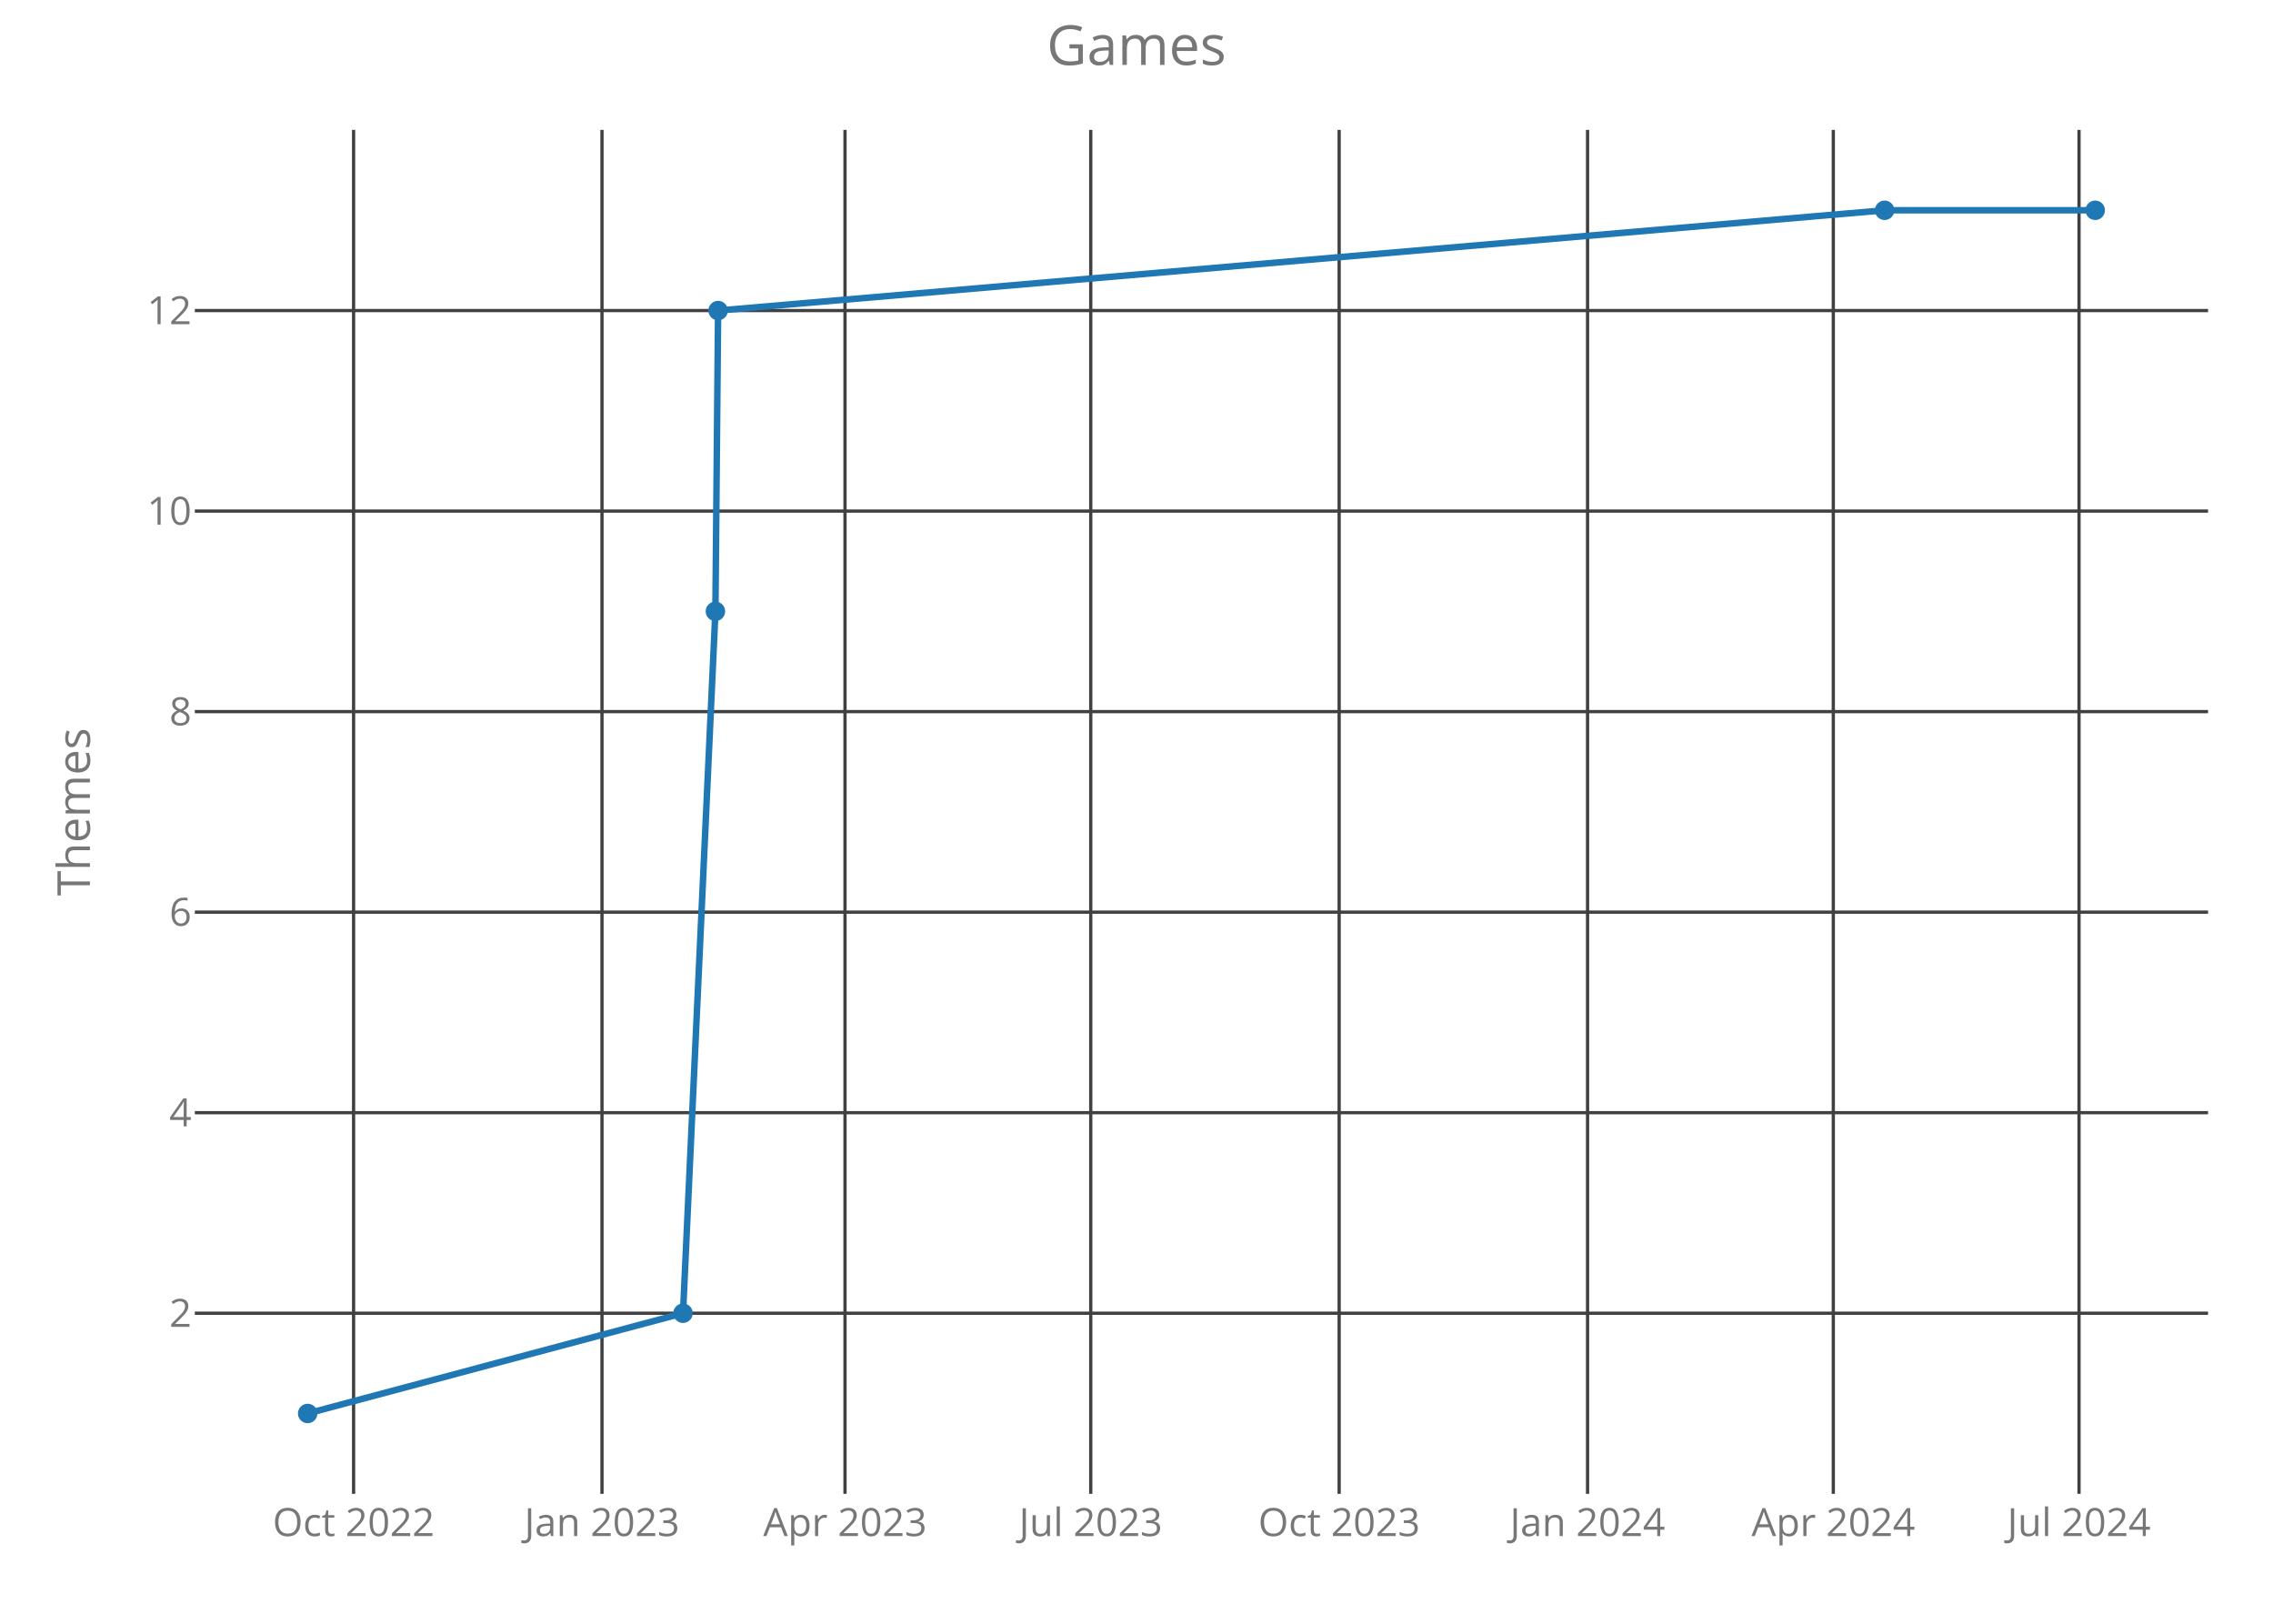
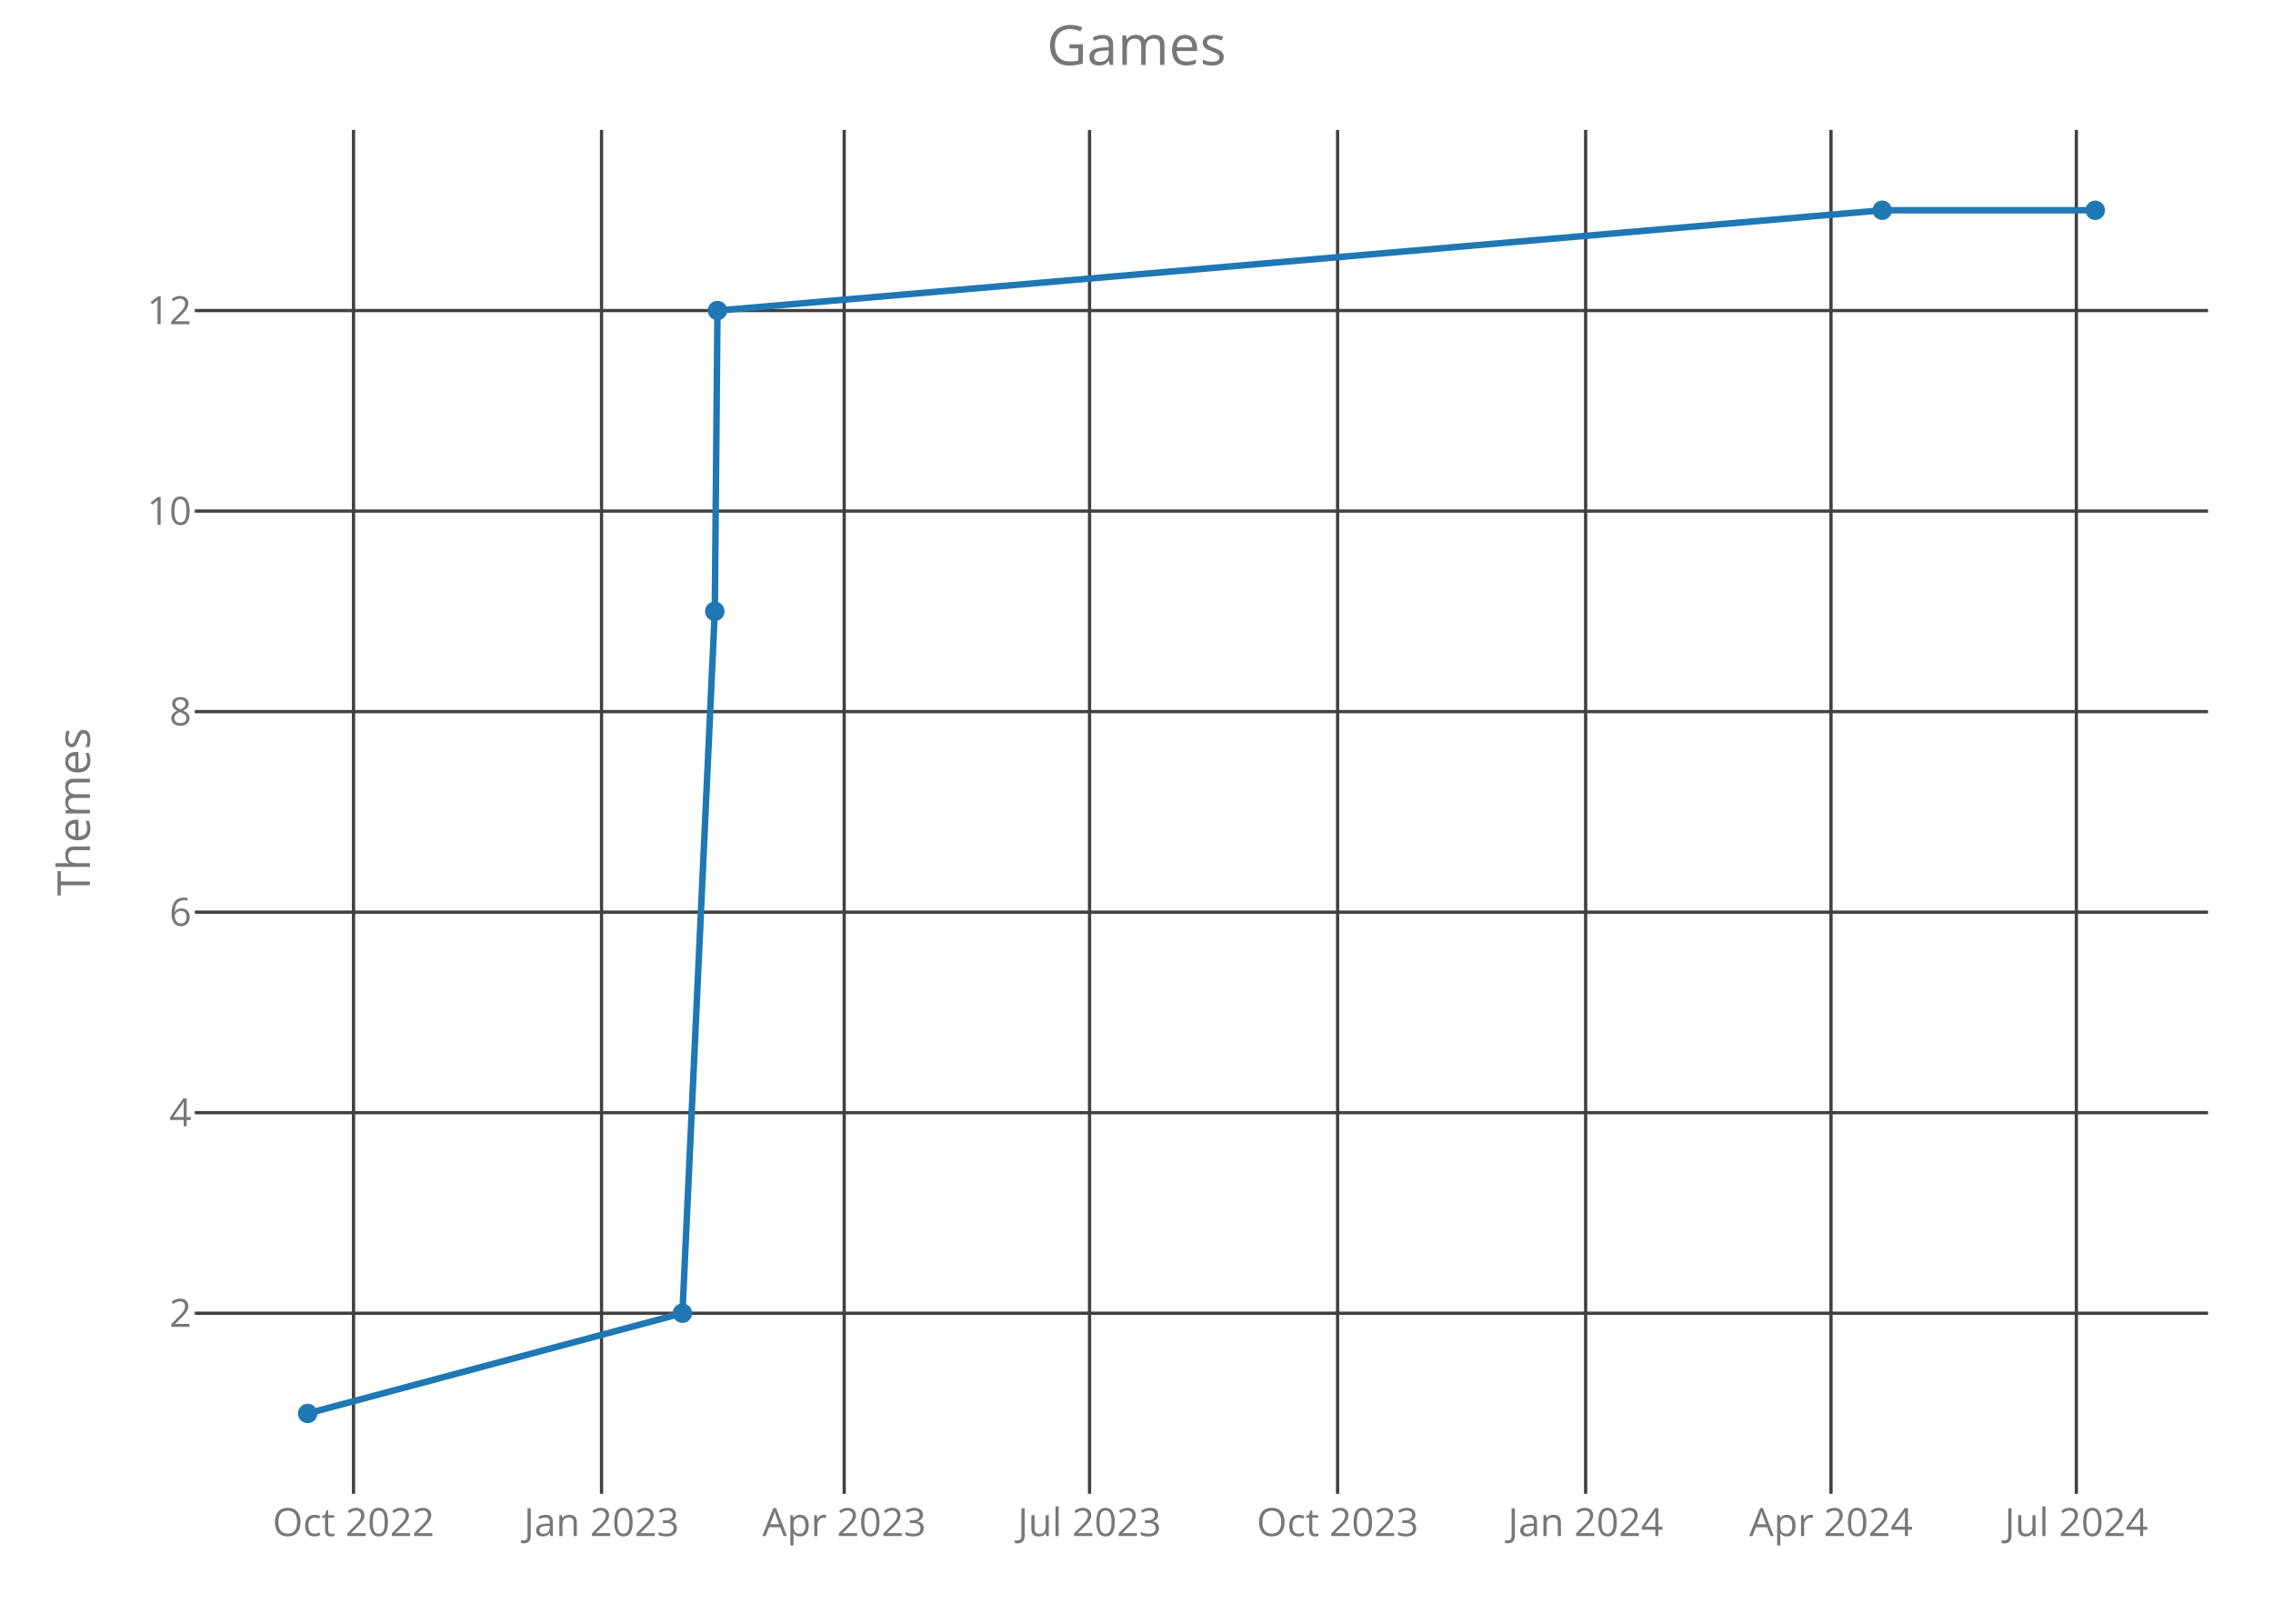
<svg xmlns="http://www.w3.org/2000/svg" class="main-svg" width="700" height="500" style="" viewBox="0 0 700 500">
  <rect x="0" y="0" width="700" height="500" style="fill: rgb(0, 0, 0); fill-opacity: 0;" />
-   <defs id="defs-b6cd91">
+   <defs id="defs-4da299">
    <g class="clips">
-       <clipPath id="clipb6cd91xyplot" class="plotclip">
+       <clipPath id="clip4da299xyplot" class="plotclip">
        <rect width="620" height="420" />
      </clipPath>
-       <clipPath class="axesclip" id="clipb6cd91x">
+       <clipPath class="axesclip" id="clip4da299x">
        <rect x="60" y="0" width="620" height="500" />
      </clipPath>
-       <clipPath class="axesclip" id="clipb6cd91y">
+       <clipPath class="axesclip" id="clip4da299y">
        <rect x="0" y="40" width="700" height="420" />
      </clipPath>
-       <clipPath class="axesclip" id="clipb6cd91xy">
+       <clipPath class="axesclip" id="clip4da299xy">
        <rect x="60" y="40" width="620" height="420" />
      </clipPath>
    </g>
    <g class="gradients" />
  </defs>
  <g class="bglayer">
    <rect class="bg" x="60" y="40" width="620" height="420" style="fill: rgb(0, 0, 0); fill-opacity: 0; stroke-width: 0;" />
  </g>
  <g class="layer-below">
    <g class="imagelayer" />
    <g class="shapelayer" />
  </g>
  <g class="cartesianlayer">
    <g class="subplot xy">
      <g class="layer-subplot">
        <g class="shapelayer" />
        <g class="imagelayer" />
      </g>
      <g class="gridlayer">
        <g class="x">
-           <path class="xgrid crisp" transform="translate(108.89,0)" d="M0,40v420" style="stroke: rgb(64, 64, 64); stroke-opacity: 1; stroke-width: 1px;" />
-           <path class="xgrid crisp" transform="translate(185.39,0)" d="M0,40v420" style="stroke: rgb(64, 64, 64); stroke-opacity: 1; stroke-width: 1px;" />
-           <path class="xgrid crisp" transform="translate(260.23,0)" d="M0,40v420" style="stroke: rgb(64, 64, 64); stroke-opacity: 1; stroke-width: 1px;" />
-           <path class="xgrid crisp" transform="translate(335.91,0)" d="M0,40v420" style="stroke: rgb(64, 64, 64); stroke-opacity: 1; stroke-width: 1px;" />
-           <path class="xgrid crisp" transform="translate(412.41,0)" d="M0,40v420" style="stroke: rgb(64, 64, 64); stroke-opacity: 1; stroke-width: 1px;" />
-           <path class="xgrid crisp" transform="translate(488.91,0)" d="M0,40v420" style="stroke: rgb(64, 64, 64); stroke-opacity: 1; stroke-width: 1px;" />
-           <path class="xgrid crisp" transform="translate(564.59,0)" d="M0,40v420" style="stroke: rgb(64, 64, 64); stroke-opacity: 1; stroke-width: 1px;" />
-           <path class="xgrid crisp" transform="translate(640.26,0)" d="M0,40v420" style="stroke: rgb(64, 64, 64); stroke-opacity: 1; stroke-width: 1px;" />
+           <path class="xgrid crisp" transform="translate(108.87,0)" d="M0,40v420" style="stroke: rgb(64, 64, 64); stroke-opacity: 1; stroke-width: 1px;" />
+           <path class="xgrid crisp" transform="translate(185.25,0)" d="M0,40v420" style="stroke: rgb(64, 64, 64); stroke-opacity: 1; stroke-width: 1px;" />
+           <path class="xgrid crisp" transform="translate(259.98,0)" d="M0,40v420" style="stroke: rgb(64, 64, 64); stroke-opacity: 1; stroke-width: 1px;" />
+           <path class="xgrid crisp" transform="translate(335.54,0)" d="M0,40v420" style="stroke: rgb(64, 64, 64); stroke-opacity: 1; stroke-width: 1px;" />
+           <path class="xgrid crisp" transform="translate(411.93,0)" d="M0,40v420" style="stroke: rgb(64, 64, 64); stroke-opacity: 1; stroke-width: 1px;" />
+           <path class="xgrid crisp" transform="translate(488.32,0)" d="M0,40v420" style="stroke: rgb(64, 64, 64); stroke-opacity: 1; stroke-width: 1px;" />
+           <path class="xgrid crisp" transform="translate(563.88,0)" d="M0,40v420" style="stroke: rgb(64, 64, 64); stroke-opacity: 1; stroke-width: 1px;" />
+           <path class="xgrid crisp" transform="translate(639.44,0)" d="M0,40v420" style="stroke: rgb(64, 64, 64); stroke-opacity: 1; stroke-width: 1px;" />
        </g>
        <g class="y">
          <path class="ygrid crisp" transform="translate(0,404.38)" d="M60,0h620" style="stroke: rgb(64, 64, 64); stroke-opacity: 1; stroke-width: 1px;" />
          <path class="ygrid crisp" transform="translate(0,342.63)" d="M60,0h620" style="stroke: rgb(64, 64, 64); stroke-opacity: 1; stroke-width: 1px;" />
          <path class="ygrid crisp" transform="translate(0,280.88)" d="M60,0h620" style="stroke: rgb(64, 64, 64); stroke-opacity: 1; stroke-width: 1px;" />
          <path class="ygrid crisp" transform="translate(0,219.13)" d="M60,0h620" style="stroke: rgb(64, 64, 64); stroke-opacity: 1; stroke-width: 1px;" />
          <path class="ygrid crisp" transform="translate(0,157.38)" d="M60,0h620" style="stroke: rgb(64, 64, 64); stroke-opacity: 1; stroke-width: 1px;" />
          <path class="ygrid crisp" transform="translate(0,95.63)" d="M60,0h620" style="stroke: rgb(64, 64, 64); stroke-opacity: 1; stroke-width: 1px;" />
        </g>
      </g>
      <g class="zerolinelayer" />
      <path class="xlines-below crisp" d="M0,0" style="fill: none;" />
      <path class="ylines-below crisp" d="M0,0" style="fill: none;" />
      <g class="overlines-below" />
      <g class="xaxislayer-below">
        <g class="xtick">
-           <text text-anchor="middle" x="0" y="473" transform="translate(108.89,0)" style="font-family: 'Open Sans'; font-size: 12px; fill: rgb(119, 119, 119); fill-opacity: 1; white-space: pre;">Oct 2022</text>
+           <text text-anchor="middle" x="0" y="473" transform="translate(108.87,0)" style="font-family: 'Open Sans'; font-size: 12px; fill: rgb(119, 119, 119); fill-opacity: 1; white-space: pre;">Oct 2022</text>
        </g>
        <g class="xtick">
-           <text text-anchor="middle" x="0" y="473" transform="translate(185.39,0)" style="font-family: 'Open Sans'; font-size: 12px; fill: rgb(119, 119, 119); fill-opacity: 1; white-space: pre;">Jan 2023</text>
+           <text text-anchor="middle" x="0" y="473" transform="translate(185.25,0)" style="font-family: 'Open Sans'; font-size: 12px; fill: rgb(119, 119, 119); fill-opacity: 1; white-space: pre;">Jan 2023</text>
        </g>
        <g class="xtick">
-           <text text-anchor="middle" x="0" y="473" transform="translate(260.23,0)" style="font-family: 'Open Sans'; font-size: 12px; fill: rgb(119, 119, 119); fill-opacity: 1; white-space: pre;">Apr 2023</text>
+           <text text-anchor="middle" x="0" y="473" transform="translate(259.98,0)" style="font-family: 'Open Sans'; font-size: 12px; fill: rgb(119, 119, 119); fill-opacity: 1; white-space: pre;">Apr 2023</text>
        </g>
        <g class="xtick">
-           <text text-anchor="middle" x="0" y="473" transform="translate(335.91,0)" style="font-family: 'Open Sans'; font-size: 12px; fill: rgb(119, 119, 119); fill-opacity: 1; white-space: pre;">Jul 2023</text>
+           <text text-anchor="middle" x="0" y="473" transform="translate(335.54,0)" style="font-family: 'Open Sans'; font-size: 12px; fill: rgb(119, 119, 119); fill-opacity: 1; white-space: pre;">Jul 2023</text>
        </g>
        <g class="xtick">
-           <text text-anchor="middle" x="0" y="473" transform="translate(412.41,0)" style="font-family: 'Open Sans'; font-size: 12px; fill: rgb(119, 119, 119); fill-opacity: 1; white-space: pre;">Oct 2023</text>
+           <text text-anchor="middle" x="0" y="473" transform="translate(411.93,0)" style="font-family: 'Open Sans'; font-size: 12px; fill: rgb(119, 119, 119); fill-opacity: 1; white-space: pre;">Oct 2023</text>
        </g>
        <g class="xtick">
-           <text text-anchor="middle" x="0" y="473" transform="translate(488.91,0)" style="font-family: 'Open Sans'; font-size: 12px; fill: rgb(119, 119, 119); fill-opacity: 1; white-space: pre;">Jan 2024</text>
+           <text text-anchor="middle" x="0" y="473" transform="translate(488.32,0)" style="font-family: 'Open Sans'; font-size: 12px; fill: rgb(119, 119, 119); fill-opacity: 1; white-space: pre;">Jan 2024</text>
        </g>
        <g class="xtick">
-           <text text-anchor="middle" x="0" y="473" transform="translate(564.59,0)" style="font-family: 'Open Sans'; font-size: 12px; fill: rgb(119, 119, 119); fill-opacity: 1; white-space: pre;">Apr 2024</text>
+           <text text-anchor="middle" x="0" y="473" transform="translate(563.88,0)" style="font-family: 'Open Sans'; font-size: 12px; fill: rgb(119, 119, 119); fill-opacity: 1; white-space: pre;">Apr 2024</text>
        </g>
        <g class="xtick">
-           <text text-anchor="middle" x="0" y="473" transform="translate(640.26,0)" style="font-family: 'Open Sans'; font-size: 12px; fill: rgb(119, 119, 119); fill-opacity: 1; white-space: pre;">Jul 2024</text>
+           <text text-anchor="middle" x="0" y="473" transform="translate(639.44,0)" style="font-family: 'Open Sans'; font-size: 12px; fill: rgb(119, 119, 119); fill-opacity: 1; white-space: pre;">Jul 2024</text>
        </g>
      </g>
      <g class="yaxislayer-below">
        <g class="ytick">
          <text text-anchor="end" x="59" y="4.2" transform="translate(0,404.38)" style="font-family: 'Open Sans'; font-size: 12px; fill: rgb(119, 119, 119); fill-opacity: 1; white-space: pre;">2</text>
        </g>
        <g class="ytick">
          <text text-anchor="end" x="59" y="4.2" transform="translate(0,342.63)" style="font-family: 'Open Sans'; font-size: 12px; fill: rgb(119, 119, 119); fill-opacity: 1; white-space: pre;">4</text>
        </g>
        <g class="ytick">
          <text text-anchor="end" x="59" y="4.2" transform="translate(0,280.88)" style="font-family: 'Open Sans'; font-size: 12px; fill: rgb(119, 119, 119); fill-opacity: 1; white-space: pre;">6</text>
        </g>
        <g class="ytick">
          <text text-anchor="end" x="59" y="4.2" transform="translate(0,219.13)" style="font-family: 'Open Sans'; font-size: 12px; fill: rgb(119, 119, 119); fill-opacity: 1; white-space: pre;">8</text>
        </g>
        <g class="ytick">
          <text text-anchor="end" x="59" y="4.2" transform="translate(0,157.38)" style="font-family: 'Open Sans'; font-size: 12px; fill: rgb(119, 119, 119); fill-opacity: 1; white-space: pre;">10</text>
        </g>
        <g class="ytick">
          <text text-anchor="end" x="59" y="4.2" transform="translate(0,95.63)" style="font-family: 'Open Sans'; font-size: 12px; fill: rgb(119, 119, 119); fill-opacity: 1; white-space: pre;">12</text>
        </g>
      </g>
      <g class="overaxes-below" />
-       <g class="plot" transform="translate(60,40)" clip-path="url('#clipb6cd91xyplot')">
+       <g class="plot" transform="translate(60,40)" clip-path="url('#clip4da299xyplot')">
        <g class="scatterlayer mlayer">
-           <g class="trace scatter trace64768f" style="stroke-miterlimit: 2; opacity: 1;">
+           <g class="trace scatter trace5682c4" style="stroke-miterlimit: 2; opacity: 1;">
            <g class="fills" />
            <g class="errorbars" />
            <g class="lines">
-               <path class="js-line" d="M34.75,395.25L150.34,364.38L160.32,148.25L161.15,55.63L520.39,24.75L585.25,24.75" style="vector-effect: non-scaling-stroke; fill: none; stroke: rgb(31, 119, 180); stroke-opacity: 1; stroke-width: 2px; opacity: 1;" />
+               <path class="js-line" d="M34.75,395.25L150.16,364.38L160.13,148.25L160.96,55.63L519.65,24.75L585.25,24.75" style="vector-effect: non-scaling-stroke; fill: none; stroke: rgb(31, 119, 180); stroke-opacity: 1; stroke-width: 2px; opacity: 1;" />
            </g>
            <g class="points">
              <path class="point" transform="translate(34.75,395.25)" d="M3,0A3,3 0 1,1 0,-3A3,3 0 0,1 3,0Z" style="opacity: 1; stroke-width: 0px; fill: rgb(31, 119, 180); fill-opacity: 1;" />
-               <path class="point" transform="translate(150.34,364.38)" d="M3,0A3,3 0 1,1 0,-3A3,3 0 0,1 3,0Z" style="opacity: 1; stroke-width: 0px; fill: rgb(31, 119, 180); fill-opacity: 1;" />
-               <path class="point" transform="translate(160.32,148.25)" d="M3,0A3,3 0 1,1 0,-3A3,3 0 0,1 3,0Z" style="opacity: 1; stroke-width: 0px; fill: rgb(31, 119, 180); fill-opacity: 1;" />
-               <path class="point" transform="translate(161.15,55.63)" d="M3,0A3,3 0 1,1 0,-3A3,3 0 0,1 3,0Z" style="opacity: 1; stroke-width: 0px; fill: rgb(31, 119, 180); fill-opacity: 1;" />
-               <path class="point" transform="translate(520.39,24.75)" d="M3,0A3,3 0 1,1 0,-3A3,3 0 0,1 3,0Z" style="opacity: 1; stroke-width: 0px; fill: rgb(31, 119, 180); fill-opacity: 1;" />
+               <path class="point" transform="translate(150.16,364.38)" d="M3,0A3,3 0 1,1 0,-3A3,3 0 0,1 3,0Z" style="opacity: 1; stroke-width: 0px; fill: rgb(31, 119, 180); fill-opacity: 1;" />
+               <path class="point" transform="translate(160.13,148.25)" d="M3,0A3,3 0 1,1 0,-3A3,3 0 0,1 3,0Z" style="opacity: 1; stroke-width: 0px; fill: rgb(31, 119, 180); fill-opacity: 1;" />
+               <path class="point" transform="translate(160.96,55.63)" d="M3,0A3,3 0 1,1 0,-3A3,3 0 0,1 3,0Z" style="opacity: 1; stroke-width: 0px; fill: rgb(31, 119, 180); fill-opacity: 1;" />
+               <path class="point" transform="translate(519.65,24.75)" d="M3,0A3,3 0 1,1 0,-3A3,3 0 0,1 3,0Z" style="opacity: 1; stroke-width: 0px; fill: rgb(31, 119, 180); fill-opacity: 1;" />
              <path class="point" transform="translate(585.25,24.75)" d="M3,0A3,3 0 1,1 0,-3A3,3 0 0,1 3,0Z" style="opacity: 1; stroke-width: 0px; fill: rgb(31, 119, 180); fill-opacity: 1;" />
            </g>
            <g class="text" />
          </g>
        </g>
      </g>
      <g class="overplot" />
      <path class="xlines-above" />
      <path class="ylines-above" />
      <g class="overlines-above" />
      <g class="xaxislayer-above" />
      <g class="yaxislayer-above" />
      <g class="overaxes-above" />
    </g>
  </g>
  <g class="polarlayer" />
  <g class="ternarylayer" />
  <g class="geolayer" />
  <g class="funnelarealayer" />
  <g class="pielayer" />
  <g class="treemaplayer" />
  <g class="sunburstlayer" />
  <g class="glimages" />
-   <defs id="topdefs-b6cd91">
+   <defs id="topdefs-4da299">
    <g class="clips" />
  </defs>
  <g class="layer-above">
    <g class="imagelayer" />
    <g class="shapelayer" />
  </g>
  <g class="infolayer">
    <g class="g-gtitle">
      <text class="gtitle" x="350" y="20" text-anchor="middle" dy="0em" style="font-family: 'Open Sans'; font-size: 17px; fill: rgb(119, 119, 119); opacity: 1; font-weight: normal; white-space: pre;">Games</text>
    </g>
    <g class="g-xtitle" />
    <g class="g-ytitle">
      <text class="ytitle" transform="rotate(-90,27.7,250)" x="27.7" y="250" text-anchor="middle" style="font-family: 'Open Sans'; font-size: 14px; fill: rgb(119, 119, 119); opacity: 1; font-weight: normal; white-space: pre;">Themes</text>
    </g>
  </g>
</svg>
